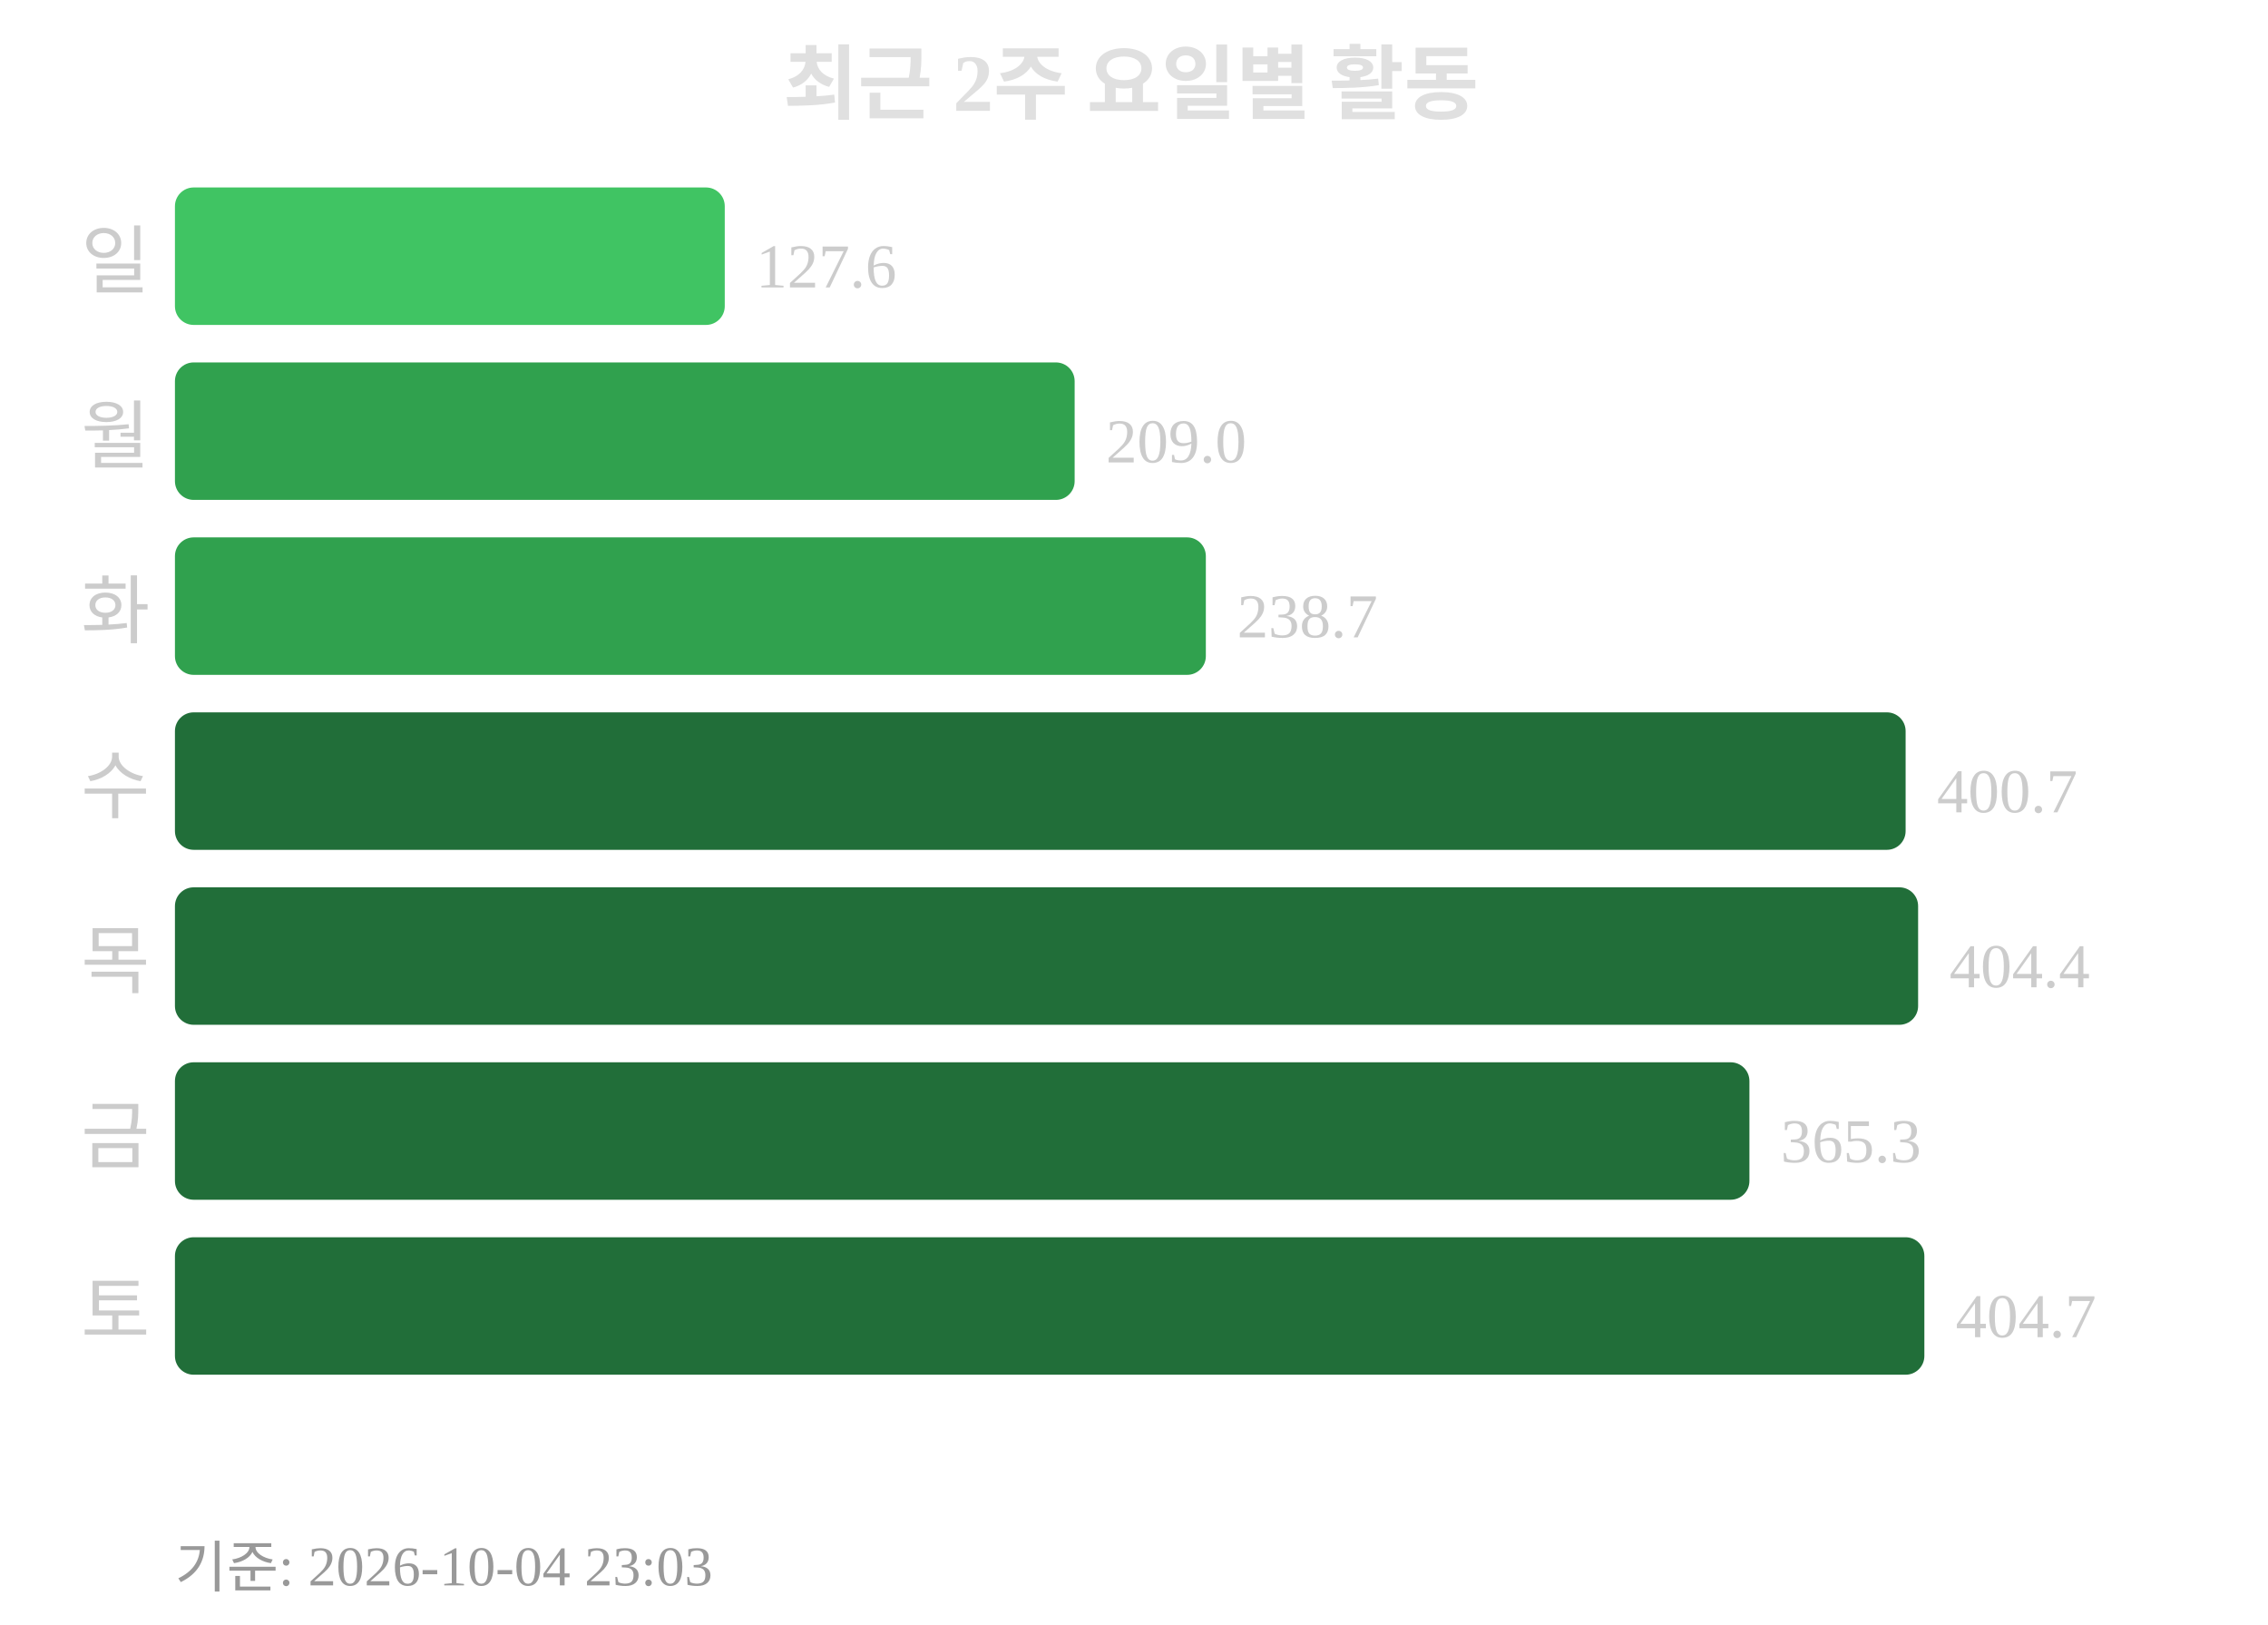
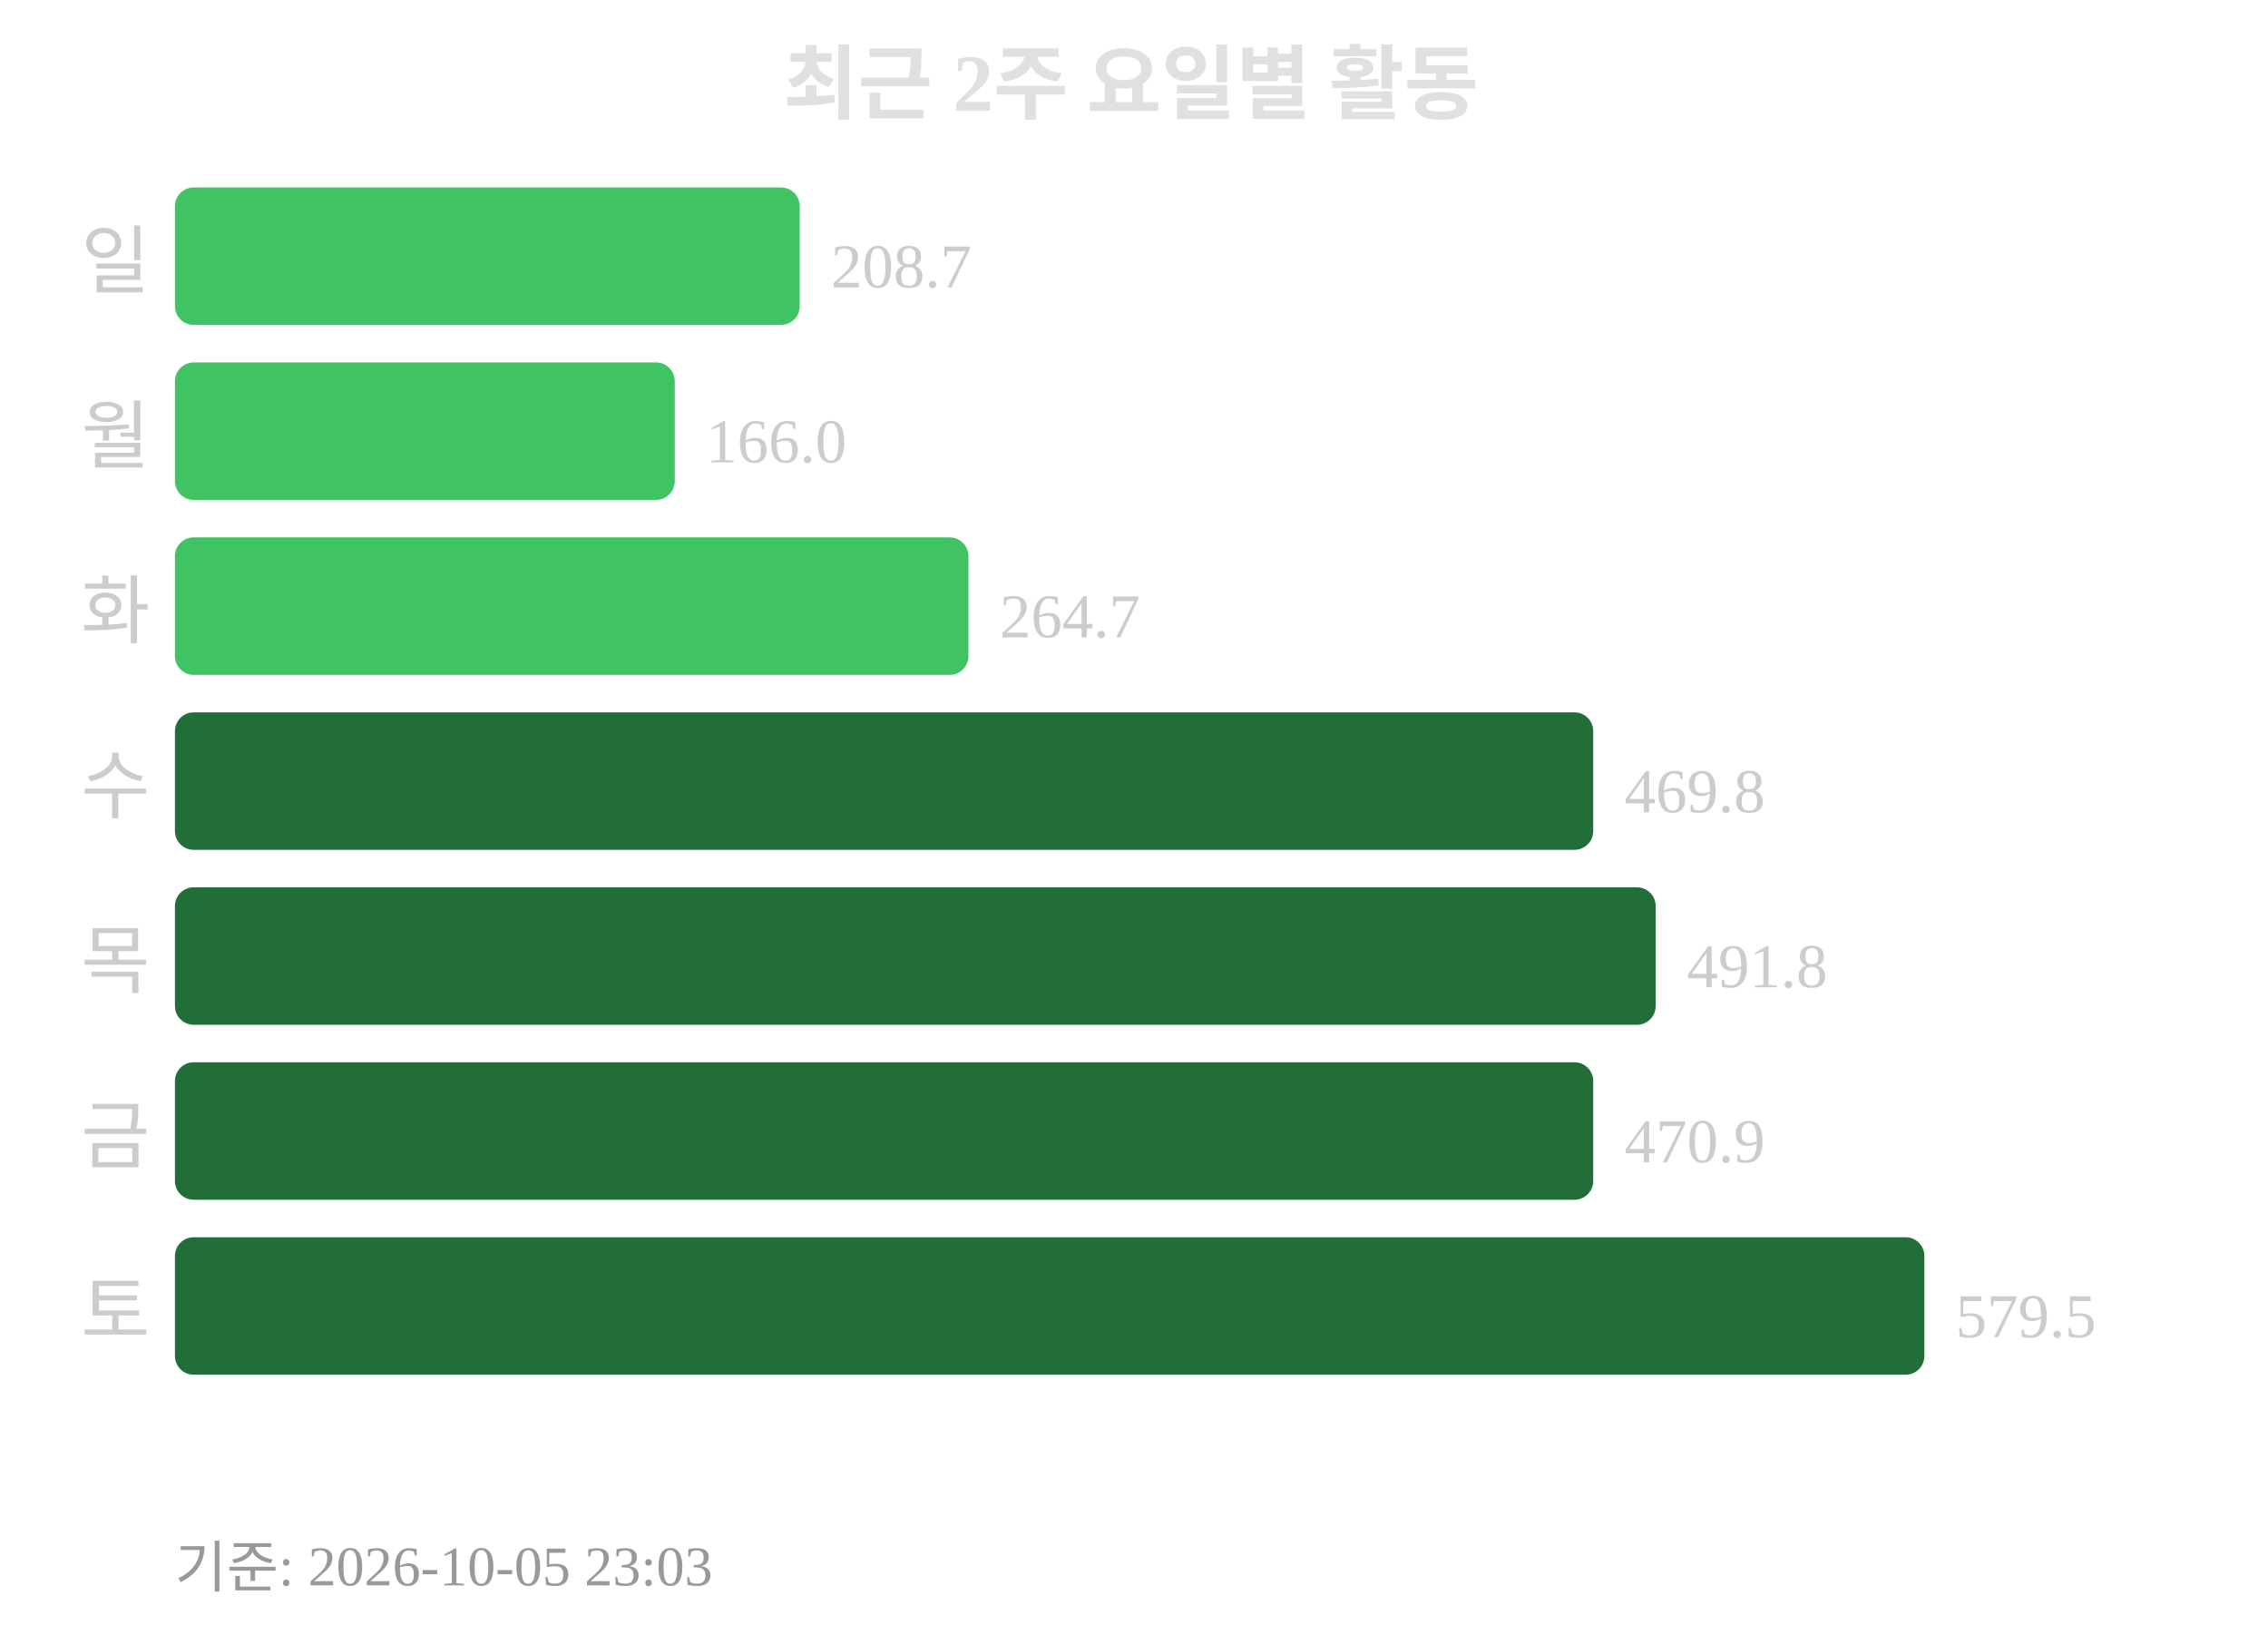
<svg xmlns="http://www.w3.org/2000/svg" width="363" height="260">
  <text x="181" y="18" text-anchor="middle" font-size="13" font-weight="bold" fill="#e0e0e0">최근 2주 요일별 활동</text>
  <text x="24" y="46" text-anchor="end" font-size="12" fill="#cccccc">일</text>
-   <rect x="28" y="30" width="88" height="22" rx="3" fill="#40c463" />
-   <text x="121" y="46" font-size="10" fill="#cccccc">127.6</text>
+   <rect x="28" y="30" width="100" height="22" rx="3" fill="#40c463" />
+   <text x="133" y="46" font-size="10" fill="#cccccc">208.7</text>
  <text x="24" y="74" text-anchor="end" font-size="12" fill="#cccccc">월</text>
-   <rect x="28" y="58" width="144" height="22" rx="3" fill="#30a14e" />
-   <text x="177" y="74" font-size="10" fill="#cccccc">209.0</text>
+   <rect x="28" y="58" width="80" height="22" rx="3" fill="#40c463" />
+   <text x="113" y="74" font-size="10" fill="#cccccc">166.0</text>
  <text x="24" y="102" text-anchor="end" font-size="12" fill="#cccccc">화</text>
-   <rect x="28" y="86" width="165" height="22" rx="3" fill="#30a14e" />
-   <text x="198" y="102" font-size="10" fill="#cccccc">238.7</text>
+   <rect x="28" y="86" width="127" height="22" rx="3" fill="#40c463" />
+   <text x="160" y="102" font-size="10" fill="#cccccc">264.7</text>
  <text x="24" y="130" text-anchor="end" font-size="12" fill="#cccccc">수</text>
-   <rect x="28" y="114" width="277" height="22" rx="3" fill="#216e39" />
-   <text x="310" y="130" font-size="10" fill="#cccccc">400.7</text>
+   <rect x="28" y="114" width="227" height="22" rx="3" fill="#216e39" />
+   <text x="260" y="130" font-size="10" fill="#cccccc">469.8</text>
  <text x="24" y="158" text-anchor="end" font-size="12" fill="#cccccc">목</text>
-   <rect x="28" y="142" width="279" height="22" rx="3" fill="#216e39" />
-   <text x="312" y="158" font-size="10" fill="#cccccc">404.4</text>
+   <rect x="28" y="142" width="237" height="22" rx="3" fill="#216e39" />
+   <text x="270" y="158" font-size="10" fill="#cccccc">491.8</text>
  <text x="24" y="186" text-anchor="end" font-size="12" fill="#cccccc">금</text>
-   <rect x="28" y="170" width="252" height="22" rx="3" fill="#216e39" />
-   <text x="285" y="186" font-size="10" fill="#cccccc">365.3</text>
+   <rect x="28" y="170" width="227" height="22" rx="3" fill="#216e39" />
+   <text x="260" y="186" font-size="10" fill="#cccccc">470.9</text>
  <text x="24" y="214" text-anchor="end" font-size="12" fill="#cccccc">토</text>
  <rect x="28" y="198" width="280" height="22" rx="3" fill="#216e39" />
-   <text x="313" y="214" font-size="10" fill="#cccccc">404.7</text>
-   <text x="28" y="254" font-size="9" fill="#999999">기준: 2026-10-04 23:03</text>
+   <text x="313" y="214" font-size="10" fill="#cccccc">579.5</text>
+   <text x="28" y="254" font-size="9" fill="#999999">기준: 2026-10-05 23:03</text>
</svg>
